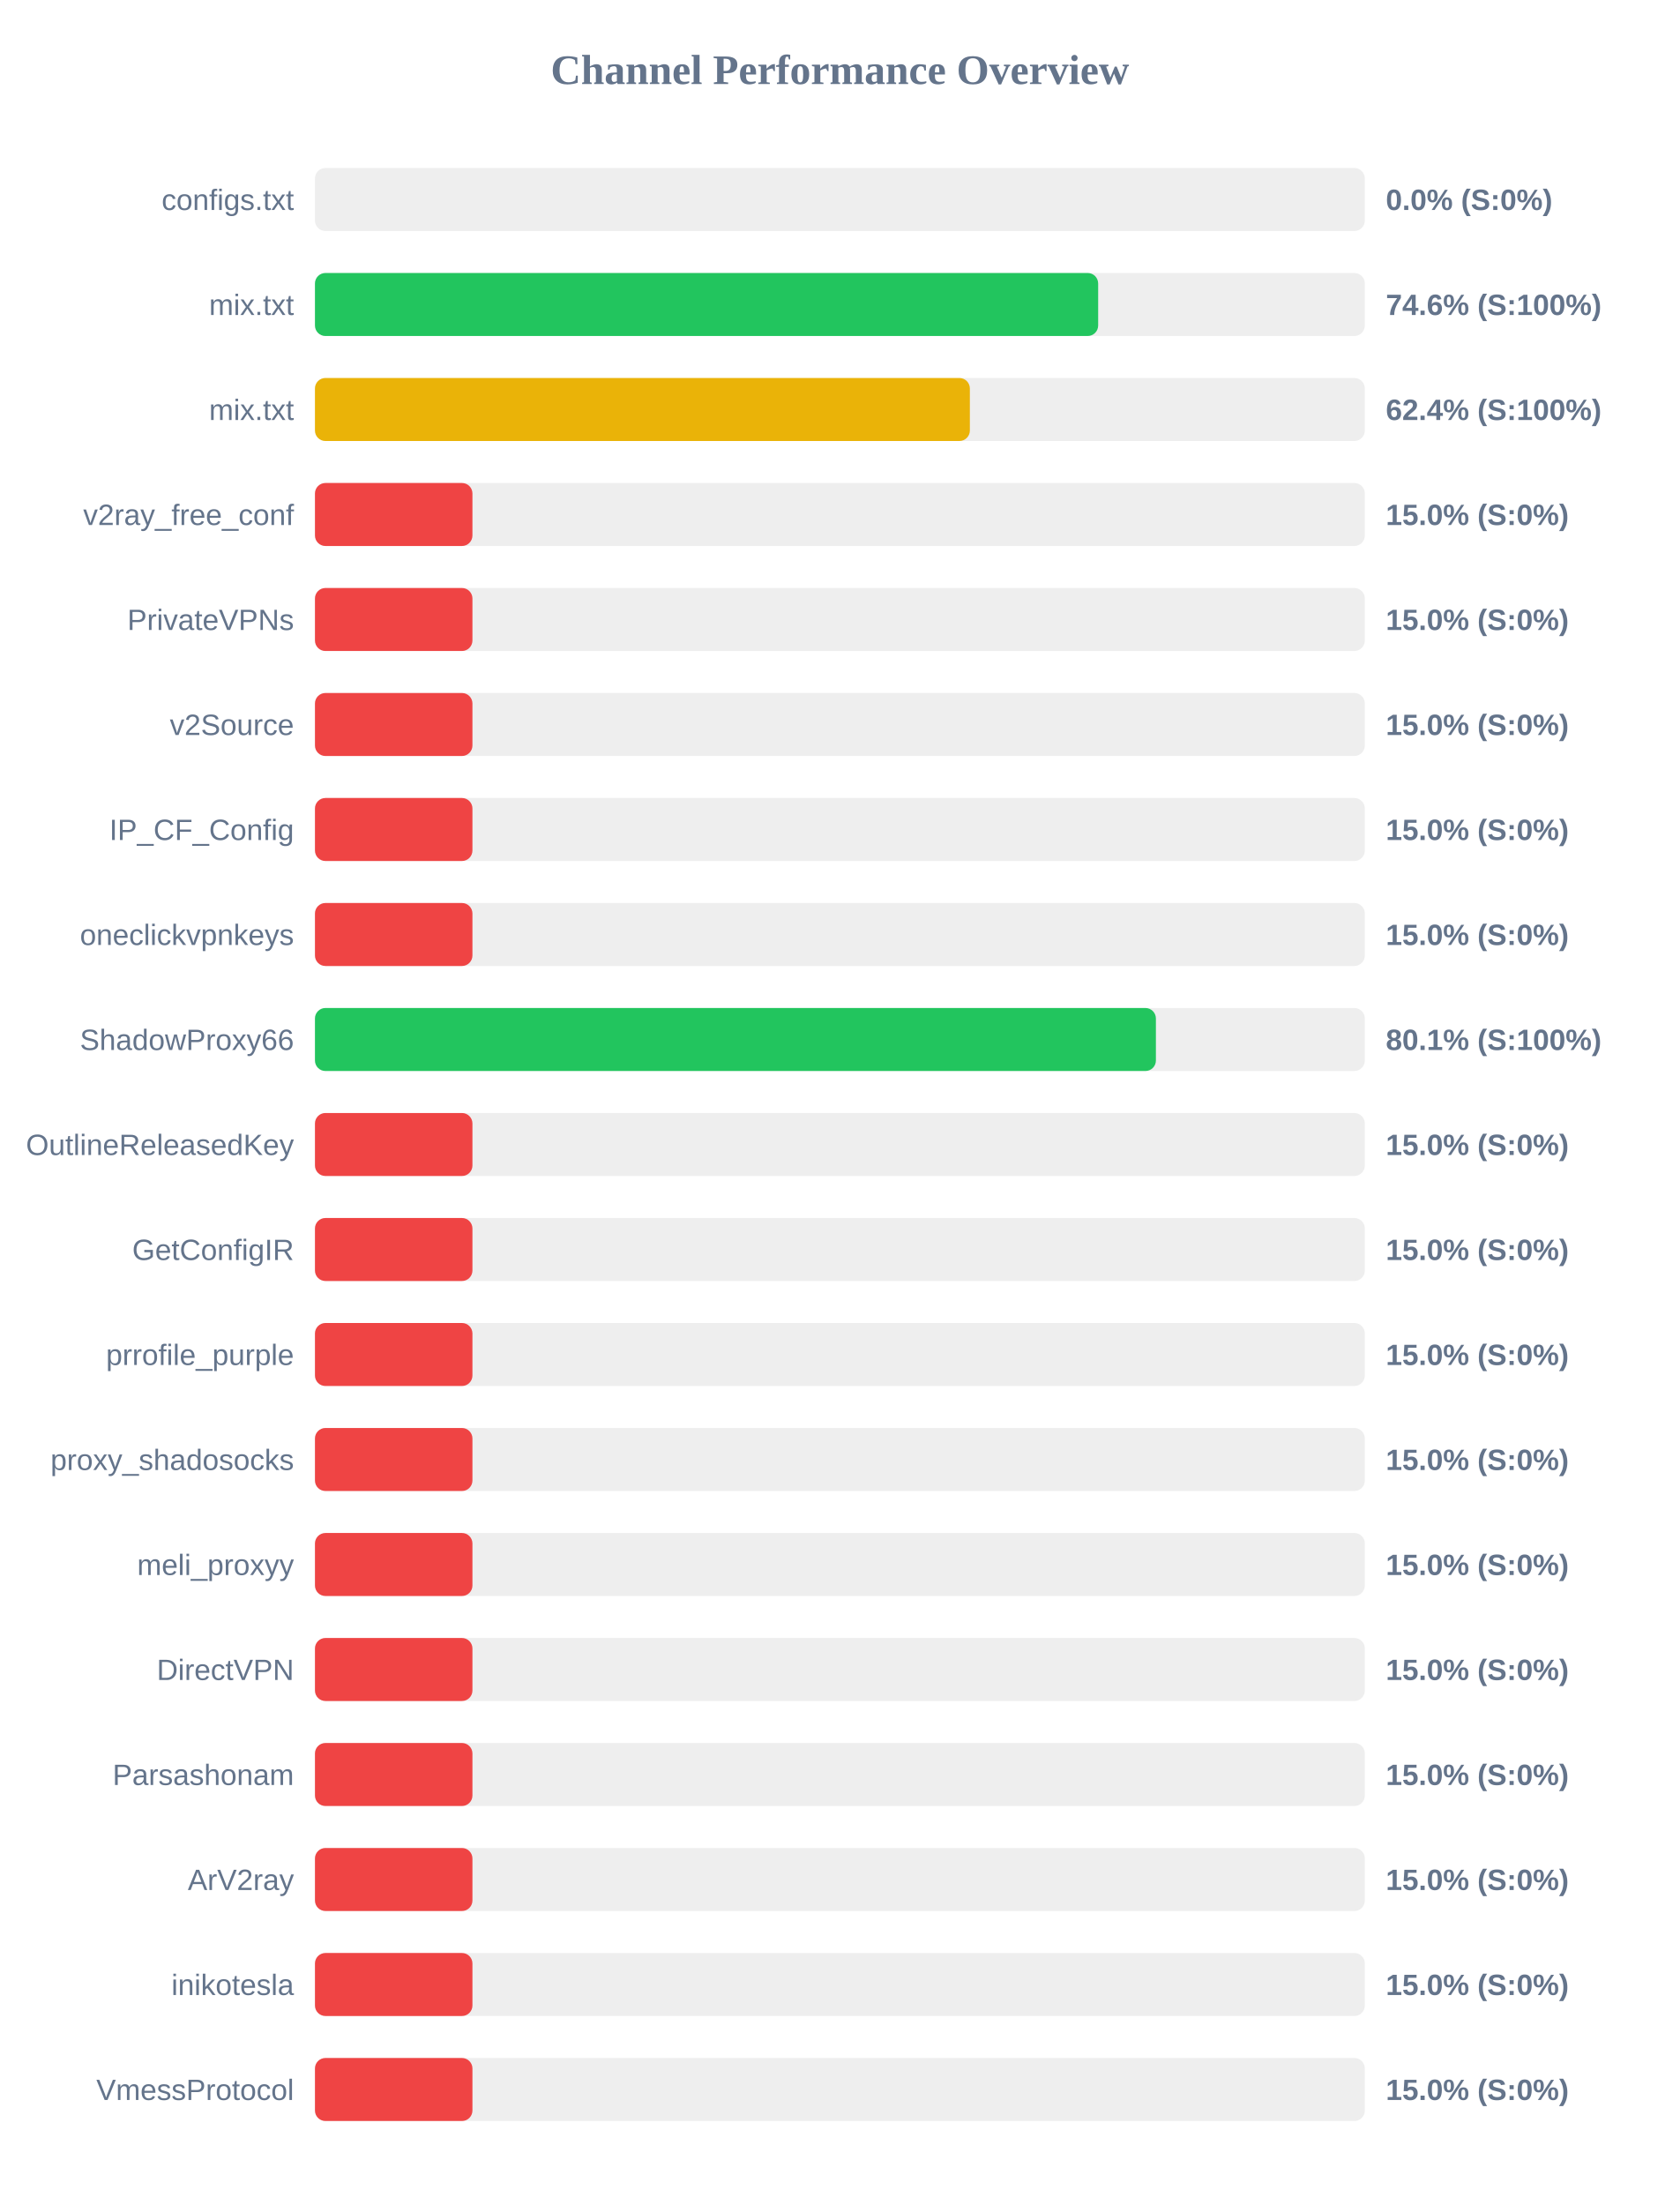
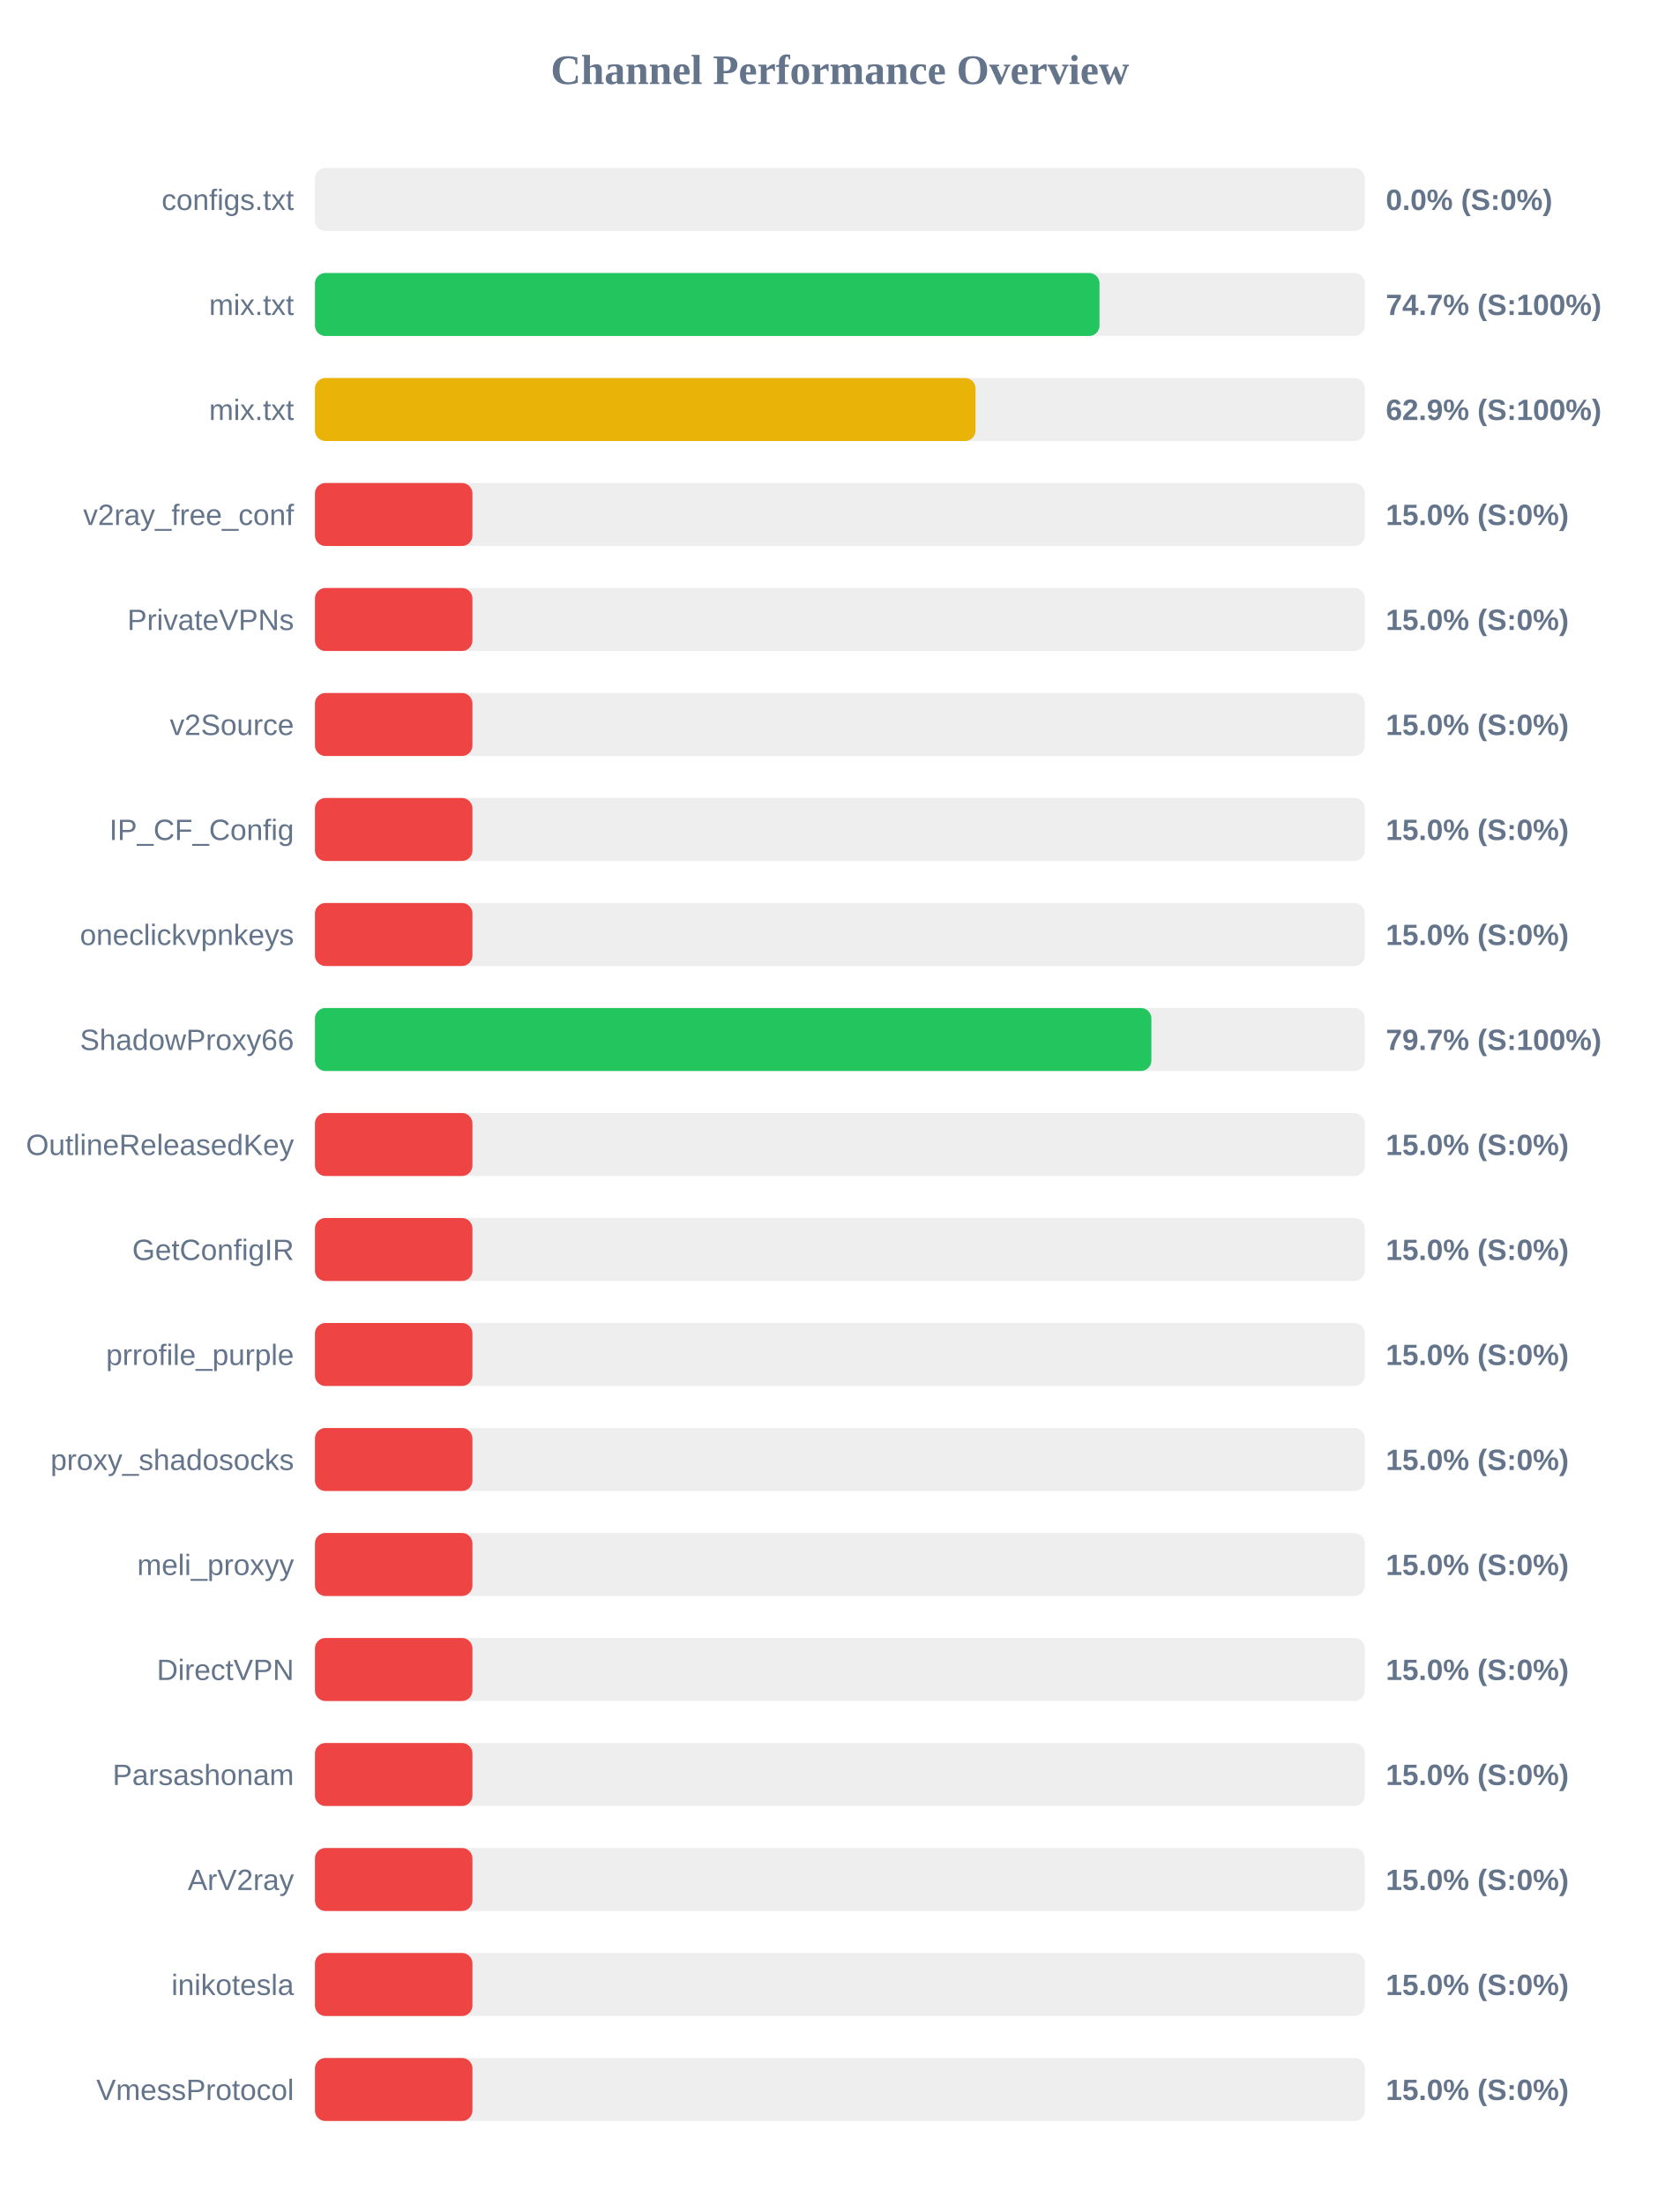
<svg xmlns="http://www.w3.org/2000/svg" width="800" height="1050" version="1.1">
  <style>
        .row { font: 14px Arial; fill: #64748b; }
        .score { font: bold 14px Arial; fill: #64748b; }
    </style>
  <text x="400" y="40" text-anchor="middle" font-size="20px" font-weight="bold" fill="#64748b">Channel Performance Overview</text>
  <rect x="150" y="80" width="500" height="30" fill="#eee" rx="5" />
  <rect x="150" y="80" width="0.0" height="30" fill="#ef4444" rx="5" />
  <text x="140" y="100" text-anchor="end" class="row">configs.txt</text>
  <text x="660" y="100" text-anchor="start" class="score">0.0% (S:0%)</text>
  <rect x="150" y="130" width="500" height="30" fill="#eee" rx="5" />
-   <rect x="150" y="130" width="373.0" height="30" fill="#22c55e" rx="5" />
+   <rect x="150" y="130" width="373.65" height="30" fill="#22c55e" rx="5" />
  <text x="140" y="150" text-anchor="end" class="row">mix.txt</text>
-   <text x="660" y="150" text-anchor="start" class="score">74.6% (S:100%)</text>
+   <text x="660" y="150" text-anchor="start" class="score">74.7% (S:100%)</text>
  <rect x="150" y="180" width="500" height="30" fill="#eee" rx="5" />
-   <rect x="150" y="180" width="311.9" height="30" fill="#eab308" rx="5" />
+   <rect x="150" y="180" width="314.6" height="30" fill="#eab308" rx="5" />
  <text x="140" y="200" text-anchor="end" class="row">mix.txt</text>
-   <text x="660" y="200" text-anchor="start" class="score">62.4% (S:100%)</text>
+   <text x="660" y="200" text-anchor="start" class="score">62.9% (S:100%)</text>
  <rect x="150" y="230" width="500" height="30" fill="#eee" rx="5" />
  <rect x="150" y="230" width="75.0" height="30" fill="#ef4444" rx="5" />
  <text x="140" y="250" text-anchor="end" class="row">v2ray_free_conf</text>
  <text x="660" y="250" text-anchor="start" class="score">15.0% (S:0%)</text>
  <rect x="150" y="280" width="500" height="30" fill="#eee" rx="5" />
  <rect x="150" y="280" width="75.0" height="30" fill="#ef4444" rx="5" />
  <text x="140" y="300" text-anchor="end" class="row">PrivateVPNs</text>
  <text x="660" y="300" text-anchor="start" class="score">15.0% (S:0%)</text>
  <rect x="150" y="330" width="500" height="30" fill="#eee" rx="5" />
  <rect x="150" y="330" width="75.0" height="30" fill="#ef4444" rx="5" />
  <text x="140" y="350" text-anchor="end" class="row">v2Source</text>
  <text x="660" y="350" text-anchor="start" class="score">15.0% (S:0%)</text>
  <rect x="150" y="380" width="500" height="30" fill="#eee" rx="5" />
  <rect x="150" y="380" width="75.0" height="30" fill="#ef4444" rx="5" />
  <text x="140" y="400" text-anchor="end" class="row">IP_CF_Config</text>
  <text x="660" y="400" text-anchor="start" class="score">15.0% (S:0%)</text>
  <rect x="150" y="430" width="500" height="30" fill="#eee" rx="5" />
  <rect x="150" y="430" width="75.0" height="30" fill="#ef4444" rx="5" />
  <text x="140" y="450" text-anchor="end" class="row">oneclickvpnkeys</text>
  <text x="660" y="450" text-anchor="start" class="score">15.0% (S:0%)</text>
  <rect x="150" y="480" width="500" height="30" fill="#eee" rx="5" />
-   <rect x="150" y="480" width="400.5" height="30" fill="#22c55e" rx="5" />
+   <rect x="150" y="480" width="398.35" height="30" fill="#22c55e" rx="5" />
  <text x="140" y="500" text-anchor="end" class="row">ShadowProxy66</text>
-   <text x="660" y="500" text-anchor="start" class="score">80.1% (S:100%)</text>
+   <text x="660" y="500" text-anchor="start" class="score">79.7% (S:100%)</text>
  <rect x="150" y="530" width="500" height="30" fill="#eee" rx="5" />
  <rect x="150" y="530" width="75.0" height="30" fill="#ef4444" rx="5" />
  <text x="140" y="550" text-anchor="end" class="row">OutlineReleasedKey</text>
  <text x="660" y="550" text-anchor="start" class="score">15.0% (S:0%)</text>
  <rect x="150" y="580" width="500" height="30" fill="#eee" rx="5" />
  <rect x="150" y="580" width="75.0" height="30" fill="#ef4444" rx="5" />
  <text x="140" y="600" text-anchor="end" class="row">GetConfigIR</text>
  <text x="660" y="600" text-anchor="start" class="score">15.0% (S:0%)</text>
  <rect x="150" y="630" width="500" height="30" fill="#eee" rx="5" />
  <rect x="150" y="630" width="75.0" height="30" fill="#ef4444" rx="5" />
  <text x="140" y="650" text-anchor="end" class="row">prrofile_purple</text>
  <text x="660" y="650" text-anchor="start" class="score">15.0% (S:0%)</text>
  <rect x="150" y="680" width="500" height="30" fill="#eee" rx="5" />
  <rect x="150" y="680" width="75.0" height="30" fill="#ef4444" rx="5" />
  <text x="140" y="700" text-anchor="end" class="row">proxy_shadosocks</text>
  <text x="660" y="700" text-anchor="start" class="score">15.0% (S:0%)</text>
  <rect x="150" y="730" width="500" height="30" fill="#eee" rx="5" />
  <rect x="150" y="730" width="75.0" height="30" fill="#ef4444" rx="5" />
  <text x="140" y="750" text-anchor="end" class="row">meli_proxyy</text>
  <text x="660" y="750" text-anchor="start" class="score">15.0% (S:0%)</text>
  <rect x="150" y="780" width="500" height="30" fill="#eee" rx="5" />
  <rect x="150" y="780" width="75.0" height="30" fill="#ef4444" rx="5" />
  <text x="140" y="800" text-anchor="end" class="row">DirectVPN</text>
  <text x="660" y="800" text-anchor="start" class="score">15.0% (S:0%)</text>
  <rect x="150" y="830" width="500" height="30" fill="#eee" rx="5" />
  <rect x="150" y="830" width="75.0" height="30" fill="#ef4444" rx="5" />
  <text x="140" y="850" text-anchor="end" class="row">Parsashonam</text>
  <text x="660" y="850" text-anchor="start" class="score">15.0% (S:0%)</text>
  <rect x="150" y="880" width="500" height="30" fill="#eee" rx="5" />
  <rect x="150" y="880" width="75.0" height="30" fill="#ef4444" rx="5" />
  <text x="140" y="900" text-anchor="end" class="row">ArV2ray</text>
  <text x="660" y="900" text-anchor="start" class="score">15.0% (S:0%)</text>
  <rect x="150" y="930" width="500" height="30" fill="#eee" rx="5" />
  <rect x="150" y="930" width="75.0" height="30" fill="#ef4444" rx="5" />
  <text x="140" y="950" text-anchor="end" class="row">inikotesla</text>
  <text x="660" y="950" text-anchor="start" class="score">15.0% (S:0%)</text>
  <rect x="150" y="980" width="500" height="30" fill="#eee" rx="5" />
  <rect x="150" y="980" width="75.0" height="30" fill="#ef4444" rx="5" />
  <text x="140" y="1000" text-anchor="end" class="row">VmessProtocol</text>
  <text x="660" y="1000" text-anchor="start" class="score">15.0% (S:0%)</text>
</svg>
